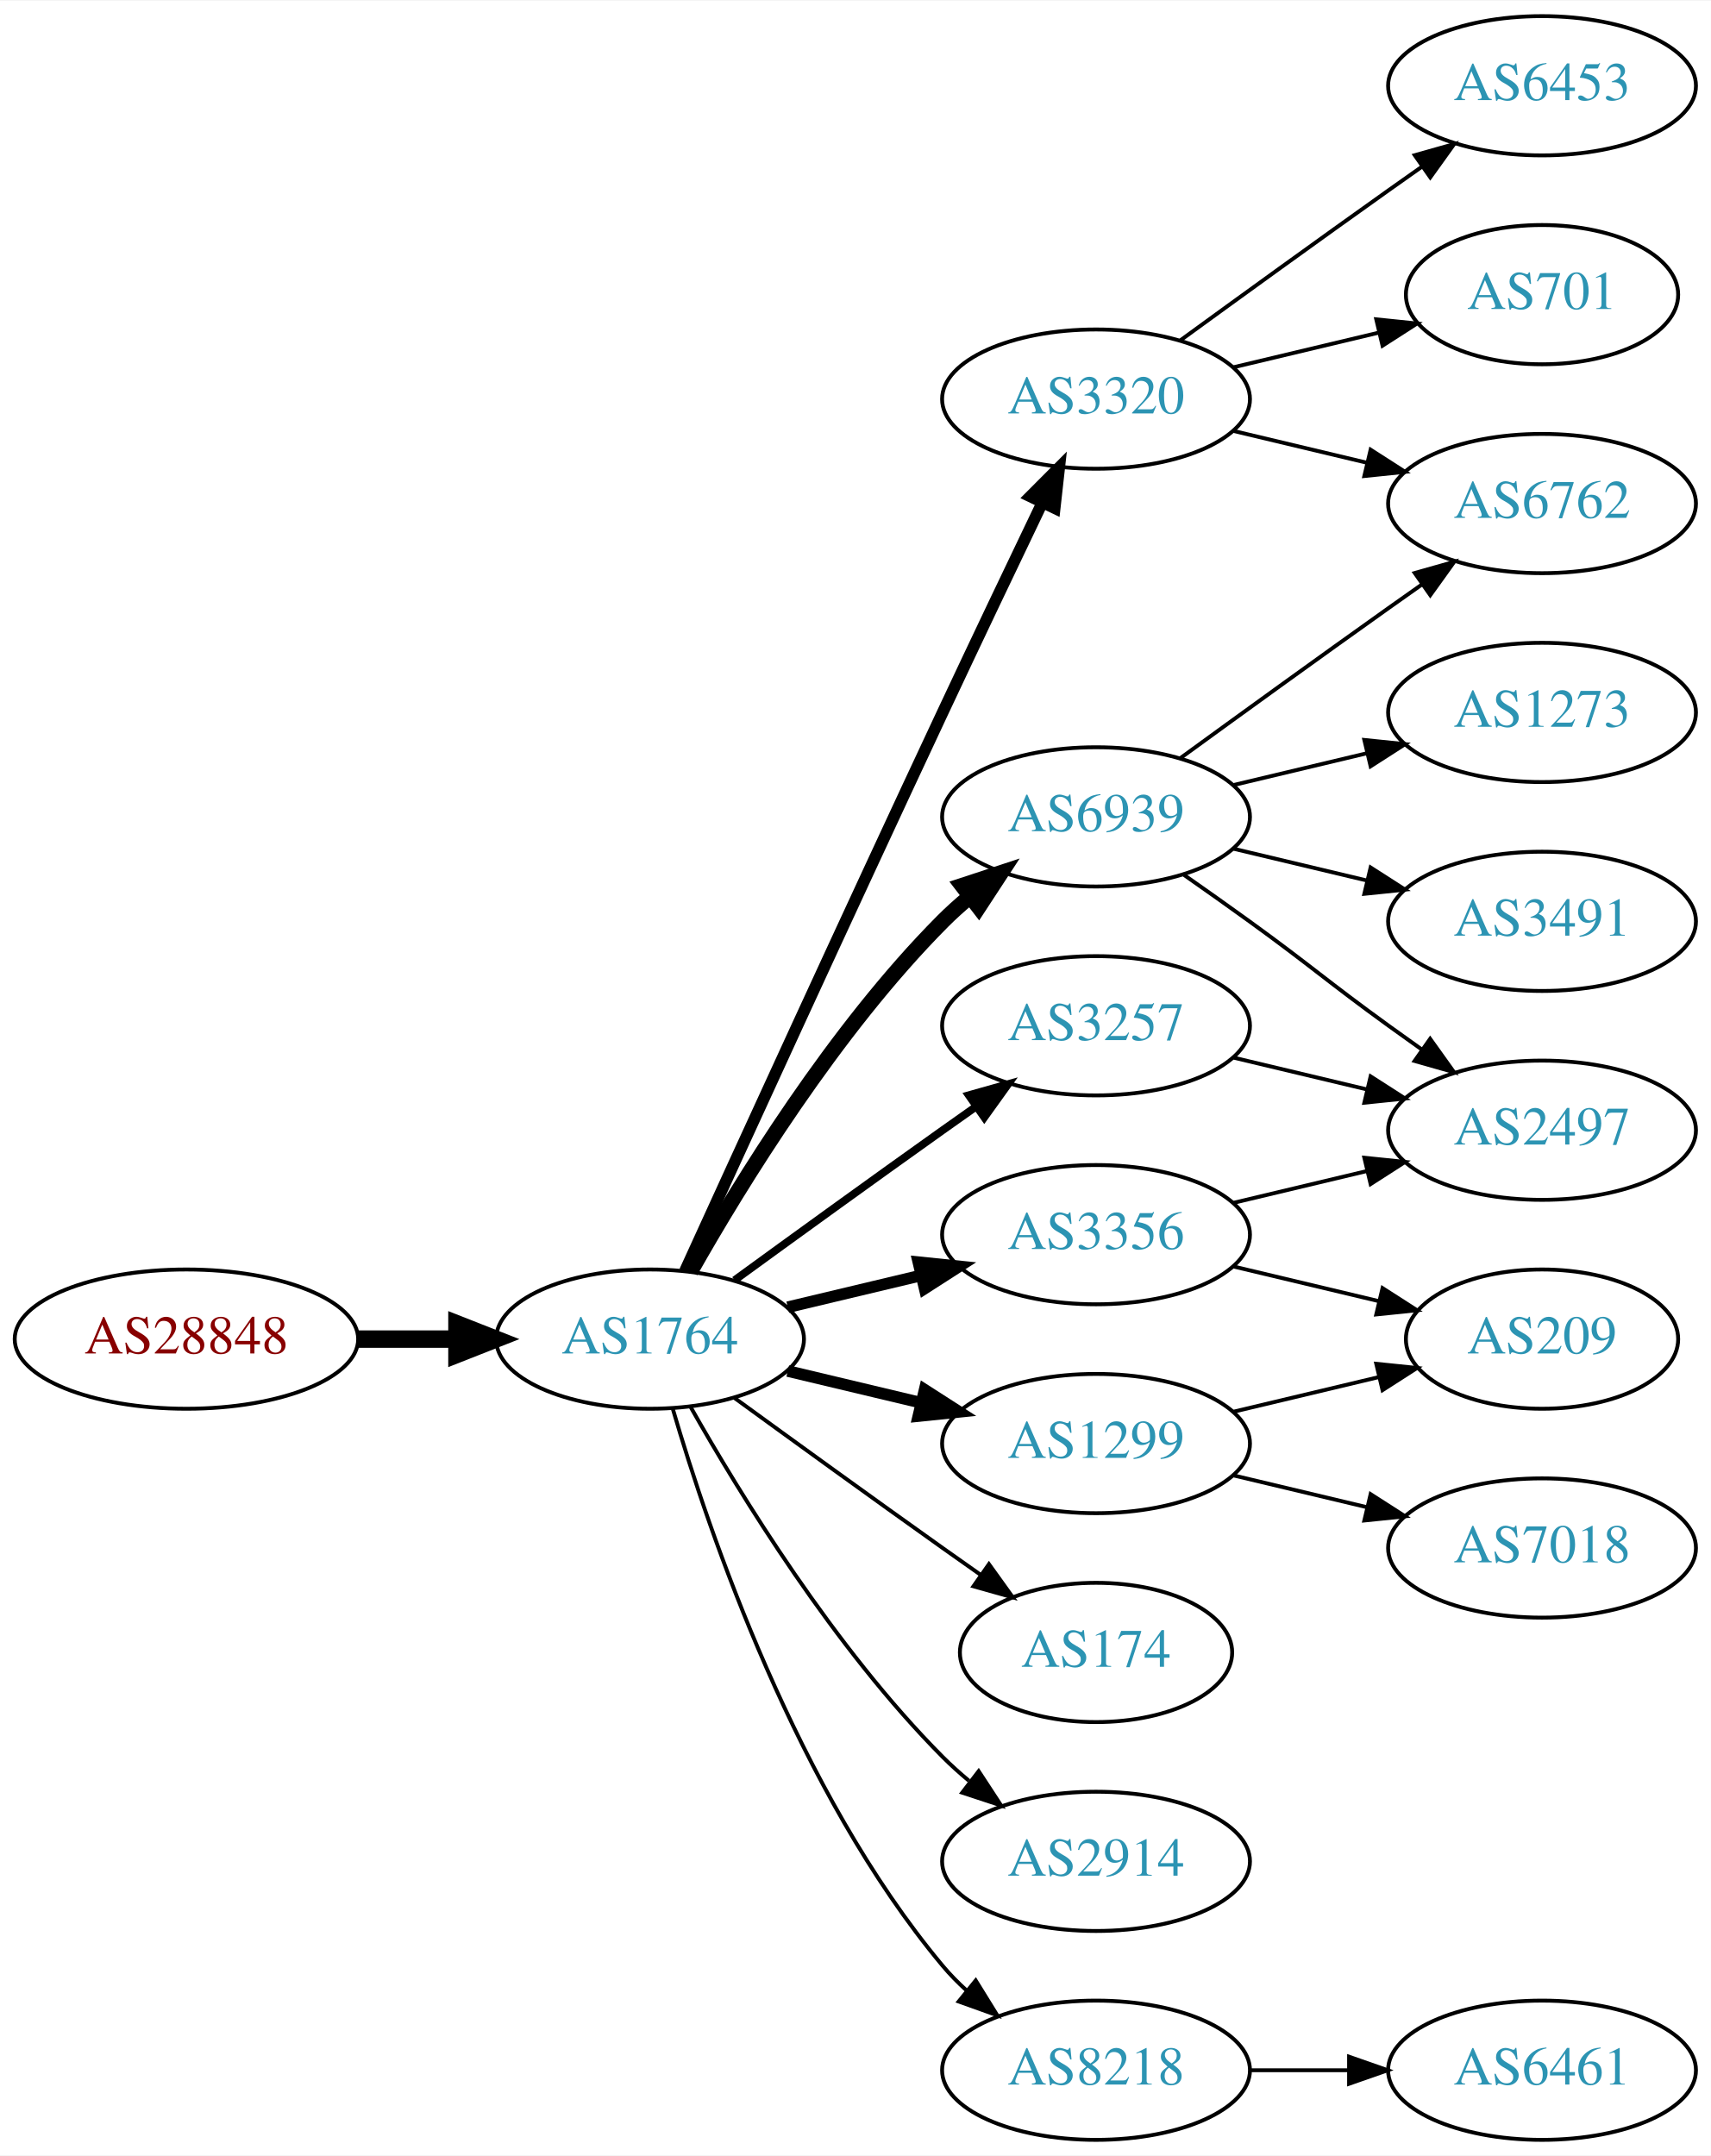
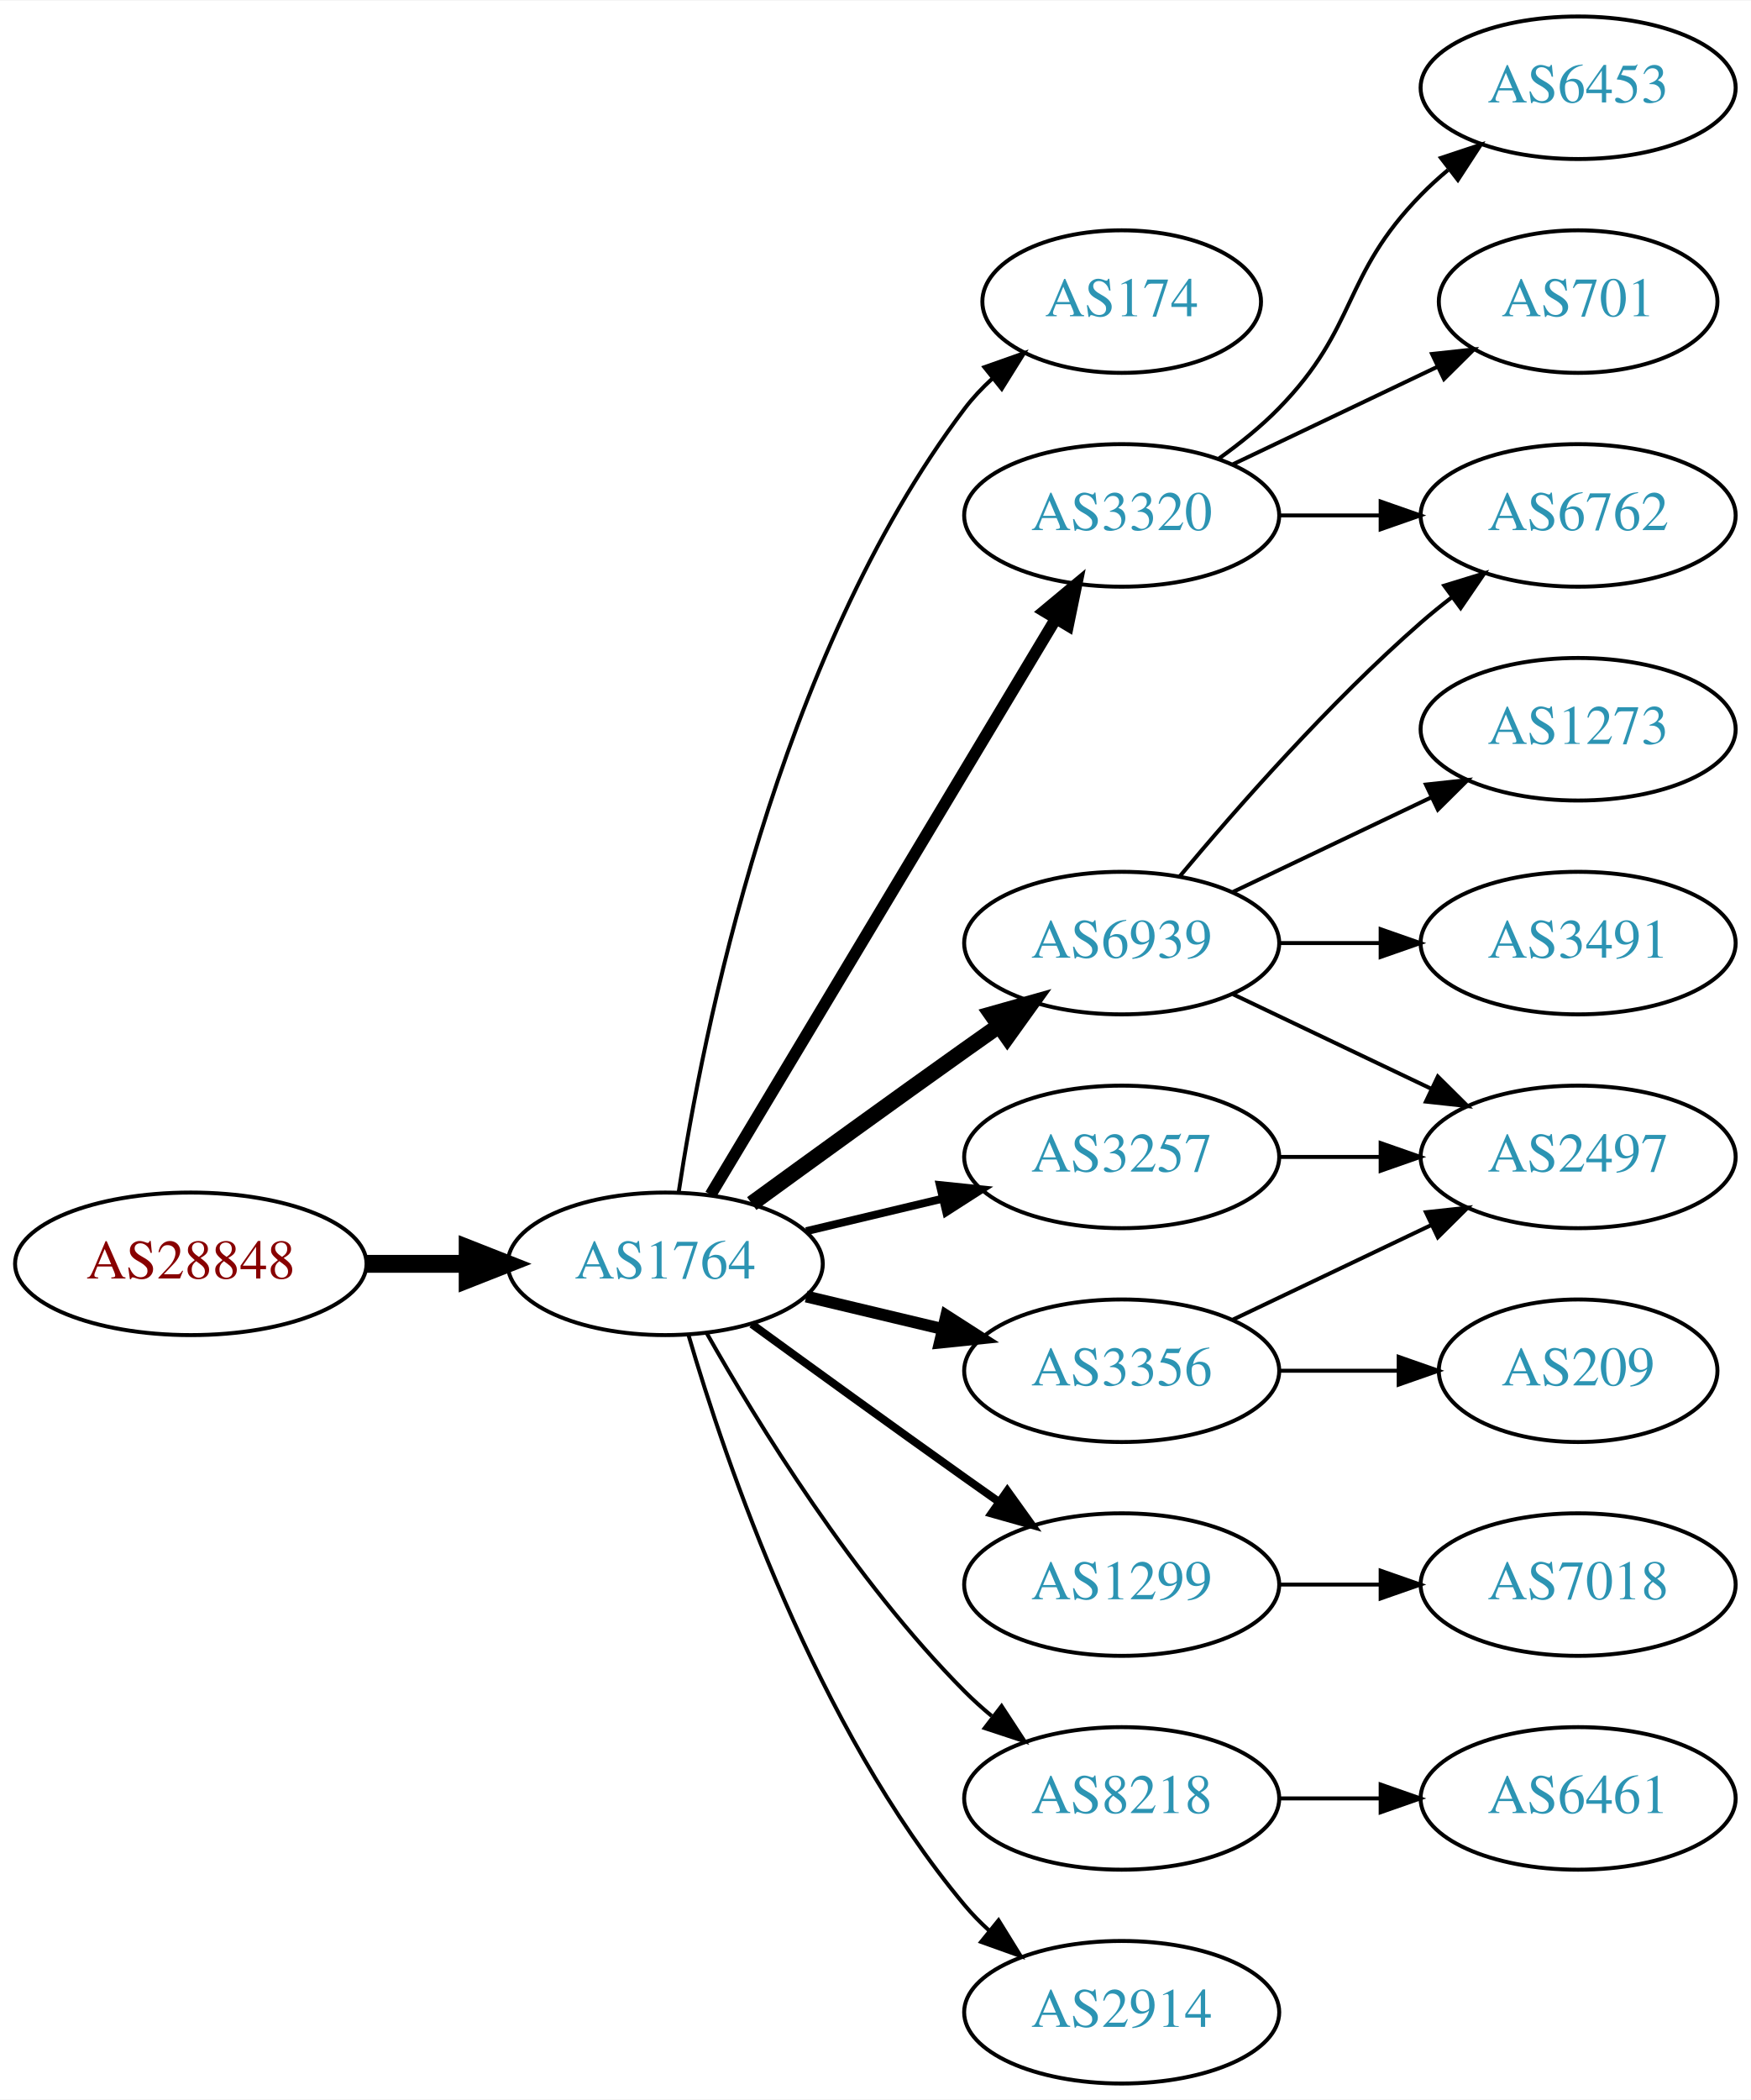
- <svg xmlns="http://www.w3.org/2000/svg" xmlns:xlink="http://www.w3.org/1999/xlink" width="442pt" height="557pt" viewBox="0.00 0.00 442.27 557.00">
-   <g id="graph0" class="graph" transform="scale(1 1) rotate(0) translate(4 553)">
-     <polygon fill="white" stroke="none" points="-4,4 -4,-553 438.271,-553 438.271,4 -4,4" />
+ <svg xmlns="http://www.w3.org/2000/svg" xmlns:xlink="http://www.w3.org/1999/xlink" width="442pt" height="530pt" viewBox="0.00 0.00 442.27 530.00">
+   <g id="graph0" class="graph" transform="scale(1 1) rotate(0) translate(4 526)">
+     <polygon fill="white" stroke="none" points="-4,4 -4,-526 438.271,-526 438.271,4 -4,4" />
    <g id="node1" class="node">
      <g id="a_node1">
        <a xlink:href="/asn/28848" xlink:title="AS28848 ~ UNIDO-AS [AT]">
          <ellipse fill="#ffffff" stroke="black" cx="44.196" cy="-207" rx="44.393" ry="18" />
          <text text-anchor="middle" x="44.196" y="-203.3" font-family="Times,serif" font-size="14.00" fill="#880000">AS28848</text>
        </a>
      </g>
    </g>
    <g id="node2" class="node">
      <g id="a_node2">
        <a xlink:href="/asn/1764" xlink:title="AS1764 ~ NEXTLAYER-AS [AT]">
          <ellipse fill="#ffffff" stroke="black" cx="164.039" cy="-207" rx="39.794" ry="18" />
          <text text-anchor="middle" x="164.039" y="-203.3" font-family="Times,serif" font-size="14.00" fill="#2c94b3">AS1764</text>
        </a>
      </g>
    </g>
    <g id="edge1" class="edge">
      <path fill="none" stroke="black" stroke-width="4.5" d="M88.407,-207C96.72,-207 105.482,-207 113.965,-207" />
      <polygon fill="black" stroke="black" stroke-width="4.5" points="114.123,-210.938 124.123,-207 114.123,-203.063 114.123,-210.938" />
    </g>
    <g id="node3" class="node">
      <g id="a_node3">
-         <a xlink:href="/asn/6939" xlink:title="AS6939 ~ Hurricane Electric LLC [US]">
-           <ellipse fill="#ffffff" stroke="black" cx="279.332" cy="-342" rx="39.794" ry="18" />
-           <text text-anchor="middle" x="279.332" y="-338.3" font-family="Times,serif" font-size="14.00" fill="#2c94b3">AS6939</text>
+         <a xlink:href="/asn/174" xlink:title="AS174 ~ Cogent Communications [US]">
+           <ellipse fill="#ffffff" stroke="black" cx="279.332" cy="-450" rx="35.194" ry="18" />
+           <text text-anchor="middle" x="279.332" y="-446.3" font-family="Times,serif" font-size="14.00" fill="#2c94b3">AS174</text>
        </a>
      </g>
    </g>
    <g id="edge2" class="edge">
-       <path fill="none" stroke="black" stroke-width="4" d="M174.498,-224.49C187.28,-247.096 211.712,-286.886 239.685,-315 241.796,-317.121 244.092,-319.188 246.477,-321.171" />
-       <polygon fill="black" stroke="black" stroke-width="4" points="244.73,-324.242 254.793,-327.556 248.993,-318.69 244.73,-324.242" />
+       <path fill="none" stroke="black" d="M167.415,-224.986C173.389,-264.422 192.1,-359.995 239.685,-423 241.708,-425.678 244.073,-428.19 246.621,-430.522" />
+       <polygon fill="black" stroke="black" points="244.655,-433.432 254.646,-436.958 249.035,-427.972 244.655,-433.432" />
    </g>
    <g id="node4" class="node">
      <g id="a_node4">
-         <a xlink:href="/asn/174" xlink:title="AS174 ~ Cogent Communications [US]">
-           <ellipse fill="#ffffff" stroke="black" cx="279.332" cy="-126" rx="35.194" ry="18" />
-           <text text-anchor="middle" x="279.332" y="-122.3" font-family="Times,serif" font-size="14.00" fill="#2c94b3">AS174</text>
+         <a xlink:href="/asn/6939" xlink:title="AS6939 ~ Hurricane Electric LLC [US]">
+           <ellipse fill="#ffffff" stroke="black" cx="279.332" cy="-288" rx="39.794" ry="18" />
+           <text text-anchor="middle" x="279.332" y="-284.3" font-family="Times,serif" font-size="14.00" fill="#2c94b3">AS6939</text>
        </a>
      </g>
    </g>
    <g id="edge3" class="edge">
-       <path fill="none" stroke="black" d="M185.887,-191.778C200.821,-180.909 221.435,-165.975 239.685,-153 242.895,-150.718 246.264,-148.339 249.619,-145.982" />
-       <polygon fill="black" stroke="black" points="251.647,-148.834 257.83,-140.23 247.631,-143.101 251.647,-148.834" />
+       <path fill="none" stroke="black" stroke-width="4" d="M185.887,-222.222C200.821,-233.091 221.435,-248.025 239.685,-261 242.506,-263.005 245.449,-265.085 248.397,-267.159" />
+       <polygon fill="black" stroke="black" stroke-width="4" points="246.424,-270.05 256.621,-272.926 250.443,-264.319 246.424,-270.05" />
    </g>
    <g id="node5" class="node">
      <g id="a_node5">
-         <a xlink:href="/asn/3320" xlink:title="AS3320 ~ DTAG [DE]">
-           <ellipse fill="#ffffff" stroke="black" cx="279.332" cy="-450" rx="39.794" ry="18" />
-           <text text-anchor="middle" x="279.332" y="-446.3" font-family="Times,serif" font-size="14.00" fill="#2c94b3">AS3320</text>
+         <a xlink:href="/asn/1299" xlink:title="AS1299 ~ Telia Carrier [EU]">
+           <ellipse fill="#ffffff" stroke="black" cx="279.332" cy="-126" rx="39.794" ry="18" />
+           <text text-anchor="middle" x="279.332" y="-122.3" font-family="Times,serif" font-size="14.00" fill="#2c94b3">AS1299</text>
        </a>
      </g>
    </g>
    <g id="edge4" class="edge">
-       <path fill="none" stroke="black" stroke-width="3" d="M173.026,-224.536C186.602,-254.296 215.099,-316.57 239.685,-369 248.176,-387.108 257.868,-407.421 265.422,-423.175" />
-       <polygon fill="black" stroke="black" stroke-width="3" points="262.337,-424.835 269.82,-432.335 268.647,-421.805 262.337,-424.835" />
+       <path fill="none" stroke="black" stroke-width="2" d="M185.887,-191.778C200.821,-180.909 221.435,-165.975 239.685,-153 242.506,-150.995 245.449,-148.915 248.397,-146.841" />
+       <polygon fill="black" stroke="black" stroke-width="2" points="250.443,-149.681 256.621,-141.074 246.424,-143.95 250.443,-149.681" />
    </g>
    <g id="node6" class="node">
      <g id="a_node6">
        <a xlink:href="/asn/3257" xlink:title="AS3257 ~ GTT [DE]">
-           <ellipse fill="#ffffff" stroke="black" cx="279.332" cy="-288" rx="39.794" ry="18" />
-           <text text-anchor="middle" x="279.332" y="-284.3" font-family="Times,serif" font-size="14.00" fill="#2c94b3">AS3257</text>
+           <ellipse fill="#ffffff" stroke="black" cx="279.332" cy="-234" rx="39.794" ry="18" />
+           <text text-anchor="middle" x="279.332" y="-230.3" font-family="Times,serif" font-size="14.00" fill="#2c94b3">AS3257</text>
        </a>
      </g>
    </g>
    <g id="edge5" class="edge">
-       <path fill="none" stroke="black" stroke-width="2" d="M185.887,-222.222C200.821,-233.091 221.435,-248.025 239.685,-261 242.506,-263.005 245.449,-265.085 248.397,-267.159" />
-       <polygon fill="black" stroke="black" stroke-width="2" points="246.424,-270.05 256.621,-272.926 250.443,-264.319 246.424,-270.05" />
+       <path fill="none" stroke="black" stroke-width="2" d="M199.646,-215.248C210.517,-217.838 222.671,-220.735 234.114,-223.462" />
+       <polygon fill="black" stroke="black" stroke-width="2" points="233.397,-226.889 243.936,-225.803 235.02,-220.08 233.397,-226.889" />
    </g>
    <g id="node7" class="node">
      <g id="a_node7">
-         <a xlink:href="/asn/1299" xlink:title="AS1299 ~ Telia Carrier [EU]">
-           <ellipse fill="#ffffff" stroke="black" cx="279.332" cy="-180" rx="39.794" ry="18" />
-           <text text-anchor="middle" x="279.332" y="-176.3" font-family="Times,serif" font-size="14.00" fill="#2c94b3">AS1299</text>
+         <a xlink:href="/asn/3320" xlink:title="AS3320 ~ DTAG [DE]">
+           <ellipse fill="#ffffff" stroke="black" cx="279.332" cy="-396" rx="39.794" ry="18" />
+           <text text-anchor="middle" x="279.332" y="-392.3" font-family="Times,serif" font-size="14.00" fill="#2c94b3">AS3320</text>
        </a>
      </g>
    </g>
    <g id="edge6" class="edge">
-       <path fill="none" stroke="black" stroke-width="3" d="M199.646,-198.752C210.517,-196.162 222.671,-193.265 234.114,-190.538" />
-       <polygon fill="black" stroke="black" stroke-width="3" points="235.02,-193.92 243.936,-188.197 233.397,-187.111 235.02,-193.92" />
+       <path fill="none" stroke="black" stroke-width="3" d="M175.494,-224.442C195.475,-257.775 239.18,-330.686 262.666,-369.866" />
+       <polygon fill="black" stroke="black" stroke-width="3" points="259.758,-371.823 267.902,-378.6 265.762,-368.224 259.758,-371.823" />
    </g>
    <g id="node8" class="node">
      <g id="a_node8">
        <a xlink:href="/asn/3356" xlink:title="AS3356 ~ Level 3 Parent, LLC [US]">
-           <ellipse fill="#ffffff" stroke="black" cx="279.332" cy="-234" rx="39.794" ry="18" />
-           <text text-anchor="middle" x="279.332" y="-230.3" font-family="Times,serif" font-size="14.00" fill="#2c94b3">AS3356</text>
+           <ellipse fill="#ffffff" stroke="black" cx="279.332" cy="-180" rx="39.794" ry="18" />
+           <text text-anchor="middle" x="279.332" y="-176.3" font-family="Times,serif" font-size="14.00" fill="#2c94b3">AS3356</text>
        </a>
      </g>
    </g>
    <g id="edge7" class="edge">
-       <path fill="none" stroke="black" stroke-width="3" d="M199.646,-215.248C210.517,-217.838 222.671,-220.735 234.114,-223.462" />
-       <polygon fill="black" stroke="black" stroke-width="3" points="233.397,-226.889 243.936,-225.803 235.02,-220.08 233.397,-226.889" />
+       <path fill="none" stroke="black" stroke-width="3" d="M199.646,-198.752C210.517,-196.162 222.671,-193.265 234.114,-190.538" />
+       <polygon fill="black" stroke="black" stroke-width="3" points="235.02,-193.92 243.936,-188.197 233.397,-187.111 235.02,-193.92" />
    </g>
    <g id="node9" class="node">
      <g id="a_node9">
-         <a xlink:href="/asn/2914" xlink:title="AS2914 ~ NTT America, Inc. [US]">
+         <a xlink:href="/asn/8218" xlink:title="AS8218 ~ legacy Neotelecoms [FR]">
          <ellipse fill="#ffffff" stroke="black" cx="279.332" cy="-72" rx="39.794" ry="18" />
-           <text text-anchor="middle" x="279.332" y="-68.3" font-family="Times,serif" font-size="14.00" fill="#2c94b3">AS2914</text>
+           <text text-anchor="middle" x="279.332" y="-68.3" font-family="Times,serif" font-size="14.00" fill="#2c94b3">AS8218</text>
        </a>
      </g>
    </g>
    <g id="edge8" class="edge">
      <path fill="none" stroke="black" d="M174.498,-189.51C187.28,-166.904 211.712,-127.114 239.685,-99 241.796,-96.879 244.092,-94.812 246.477,-92.829" />
      <polygon fill="black" stroke="black" points="248.993,-95.31 254.793,-86.444 244.73,-89.758 248.993,-95.31" />
    </g>
    <g id="node10" class="node">
      <g id="a_node10">
-         <a xlink:href="/asn/8218" xlink:title="AS8218 ~ legacy Neotelecoms [FR]">
+         <a xlink:href="/asn/2914" xlink:title="AS2914 ~ NTT America, Inc. [US]">
          <ellipse fill="#ffffff" stroke="black" cx="279.332" cy="-18" rx="39.794" ry="18" />
-           <text text-anchor="middle" x="279.332" y="-14.3" font-family="Times,serif" font-size="14.00" fill="#2c94b3">AS8218</text>
+           <text text-anchor="middle" x="279.332" y="-14.3" font-family="Times,serif" font-size="14.00" fill="#2c94b3">AS2914</text>
        </a>
      </g>
    </g>
    <g id="edge9" class="edge">
      <path fill="none" stroke="black" d="M169.913,-188.998C179.227,-157.156 202.043,-90.019 239.685,-45 241.555,-42.763 243.654,-40.626 245.88,-38.604" />
      <polygon fill="black" stroke="black" points="248.227,-41.208 253.799,-32.196 243.823,-35.766 248.227,-41.208" />
    </g>
    <g id="node11" class="node">
      <g id="a_node11">
        <a xlink:href="/asn/6762" xlink:title="AS6762 ~ TELECOM ITALIA SPARKLE S.p.A. [IT]">
-           <ellipse fill="#ffffff" stroke="black" cx="394.625" cy="-423" rx="39.794" ry="18" />
-           <text text-anchor="middle" x="394.625" y="-419.3" font-family="Times,serif" font-size="14.00" fill="#2c94b3">AS6762</text>
+           <ellipse fill="#ffffff" stroke="black" cx="394.625" cy="-396" rx="39.794" ry="18" />
+           <text text-anchor="middle" x="394.625" y="-392.3" font-family="Times,serif" font-size="14.00" fill="#2c94b3">AS6762</text>
        </a>
      </g>
    </g>
    <g id="edge10" class="edge">
-       <path fill="none" stroke="black" d="M301.18,-357.222C316.114,-368.091 336.727,-383.025 354.978,-396 357.799,-398.005 360.742,-400.085 363.69,-402.159" />
-       <polygon fill="black" stroke="black" points="361.717,-405.05 371.914,-407.926 365.736,-399.319 361.717,-405.05" />
+       <path fill="none" stroke="black" d="M293.962,-304.817C308.244,-321.929 331.791,-348.745 354.978,-369 357.444,-371.154 360.082,-373.294 362.78,-375.372" />
+       <polygon fill="black" stroke="black" points="360.805,-378.264 370.934,-381.37 364.953,-372.625 360.805,-378.264" />
    </g>
    <g id="node12" class="node">
      <g id="a_node12">
-         <a xlink:href="/asn/1273" xlink:title="AS1273 ~ Vodafone Group PLC [EU]">
-           <ellipse fill="#ffffff" stroke="black" cx="394.625" cy="-369" rx="39.794" ry="18" />
-           <text text-anchor="middle" x="394.625" y="-365.3" font-family="Times,serif" font-size="14.00" fill="#2c94b3">AS1273</text>
+         <a xlink:href="/asn/2497" xlink:title="AS2497 ~ Internet Initiative Japan Inc. [JP]">
+           <ellipse fill="#ffffff" stroke="black" cx="394.625" cy="-234" rx="39.794" ry="18" />
+           <text text-anchor="middle" x="394.625" y="-230.3" font-family="Times,serif" font-size="14.00" fill="#2c94b3">AS2497</text>
        </a>
      </g>
    </g>
    <g id="edge11" class="edge">
-       <path fill="none" stroke="black" d="M314.939,-350.248C325.81,-352.838 337.964,-355.735 349.407,-358.462" />
-       <polygon fill="black" stroke="black" points="348.69,-361.889 359.229,-360.803 350.313,-355.08 348.69,-361.889" />
+       <path fill="none" stroke="black" d="M307.468,-275.066C322.462,-267.919 341.283,-258.948 357.506,-251.215" />
+       <polygon fill="black" stroke="black" points="359.188,-254.291 366.71,-246.829 356.177,-247.972 359.188,-254.291" />
    </g>
    <g id="node13" class="node">
      <g id="a_node13">
-         <a xlink:href="/asn/3491" xlink:title="AS3491 ~ PCCW Global, Inc. [US]">
-           <ellipse fill="#ffffff" stroke="black" cx="394.625" cy="-315" rx="39.794" ry="18" />
-           <text text-anchor="middle" x="394.625" y="-311.3" font-family="Times,serif" font-size="14.00" fill="#2c94b3">AS3491</text>
+         <a xlink:href="/asn/1273" xlink:title="AS1273 ~ Vodafone Group PLC [EU]">
+           <ellipse fill="#ffffff" stroke="black" cx="394.625" cy="-342" rx="39.794" ry="18" />
+           <text text-anchor="middle" x="394.625" y="-338.3" font-family="Times,serif" font-size="14.00" fill="#2c94b3">AS1273</text>
        </a>
      </g>
    </g>
    <g id="edge12" class="edge">
-       <path fill="none" stroke="black" d="M314.939,-333.752C325.81,-331.162 337.964,-328.265 349.407,-325.538" />
-       <polygon fill="black" stroke="black" points="350.313,-328.92 359.229,-323.197 348.69,-322.111 350.313,-328.92" />
+       <path fill="none" stroke="black" d="M307.468,-300.934C322.462,-308.081 341.283,-317.052 357.506,-324.785" />
+       <polygon fill="black" stroke="black" points="356.177,-328.028 366.71,-329.171 359.188,-321.709 356.177,-328.028" />
    </g>
    <g id="node14" class="node">
      <g id="a_node14">
-         <a xlink:href="/asn/2497" xlink:title="AS2497 ~ Internet Initiative Japan Inc. [JP]">
-           <ellipse fill="#ffffff" stroke="black" cx="394.625" cy="-261" rx="39.794" ry="18" />
-           <text text-anchor="middle" x="394.625" y="-257.3" font-family="Times,serif" font-size="14.00" fill="#2c94b3">AS2497</text>
+         <a xlink:href="/asn/3491" xlink:title="AS3491 ~ PCCW Global, Inc. [US]">
+           <ellipse fill="#ffffff" stroke="black" cx="394.625" cy="-288" rx="39.794" ry="18" />
+           <text text-anchor="middle" x="394.625" y="-284.3" font-family="Times,serif" font-size="14.00" fill="#2c94b3">AS3491</text>
        </a>
      </g>
    </g>
    <g id="edge13" class="edge">
-       <path fill="none" stroke="black" d="M302.089,-326.991C307.623,-323.121 313.542,-318.936 318.978,-315 335.178,-303.271 338.778,-299.729 354.978,-288 357.781,-285.971 360.712,-283.875 363.653,-281.79" />
-       <polygon fill="black" stroke="black" points="365.704,-284.627 371.868,-276.009 361.675,-278.903 365.704,-284.627" />
-     </g>
-     <g id="edge15" class="edge">
-       <path fill="none" stroke="black" d="M314.939,-441.752C325.81,-439.162 337.964,-436.265 349.407,-433.538" />
-       <polygon fill="black" stroke="black" points="350.313,-436.92 359.229,-431.197 348.69,-430.111 350.313,-436.92" />
+       <path fill="none" stroke="black" d="M319.004,-288C327.207,-288 335.971,-288 344.503,-288" />
+       <polygon fill="black" stroke="black" points="344.742,-291.5 354.742,-288 344.742,-284.5 344.742,-291.5" />
+     </g>
+     <g id="node17" class="node">
+       <g id="a_node17">
+         <a xlink:href="/asn/7018" xlink:title="AS7018 ~ AT&amp;T Services, Inc. [US]">
+           <ellipse fill="#ffffff" stroke="black" cx="394.625" cy="-126" rx="39.794" ry="18" />
+           <text text-anchor="middle" x="394.625" y="-122.3" font-family="Times,serif" font-size="14.00" fill="#2c94b3">AS7018</text>
+         </a>
+       </g>
+     </g>
+     <g id="edge17" class="edge">
+       <path fill="none" stroke="black" d="M319.004,-126C327.207,-126 335.971,-126 344.503,-126" />
+       <polygon fill="black" stroke="black" points="344.742,-129.5 354.742,-126 344.742,-122.5 344.742,-129.5" />
+     </g>
+     <g id="edge21" class="edge">
+       <path fill="none" stroke="black" d="M319.004,-234C327.207,-234 335.971,-234 344.503,-234" />
+       <polygon fill="black" stroke="black" points="344.742,-237.5 354.742,-234 344.742,-230.5 344.742,-237.5" />
+     </g>
+     <g id="edge14" class="edge">
+       <path fill="none" stroke="black" d="M319.004,-396C327.207,-396 335.971,-396 344.503,-396" />
+       <polygon fill="black" stroke="black" points="344.742,-399.5 354.742,-396 344.742,-392.5 344.742,-399.5" />
    </g>
    <g id="node15" class="node">
      <g id="a_node15">
        <a xlink:href="/asn/6453" xlink:title="AS6453 ~ TATA COMMUNICATIONS (AMERICA) INC [US]">
-           <ellipse fill="#ffffff" stroke="black" cx="394.625" cy="-531" rx="39.794" ry="18" />
-           <text text-anchor="middle" x="394.625" y="-527.3" font-family="Times,serif" font-size="14.00" fill="#2c94b3">AS6453</text>
-         </a>
-       </g>
-     </g>
-     <g id="edge14" class="edge">
-       <path fill="none" stroke="black" d="M301.18,-465.222C316.114,-476.091 336.727,-491.025 354.978,-504 357.799,-506.005 360.742,-508.085 363.69,-510.159" />
-       <polygon fill="black" stroke="black" points="361.717,-513.05 371.914,-515.926 365.736,-507.319 361.717,-513.05" />
+           <ellipse fill="#ffffff" stroke="black" cx="394.625" cy="-504" rx="39.794" ry="18" />
+           <text text-anchor="middle" x="394.625" y="-500.3" font-family="Times,serif" font-size="14.00" fill="#2c94b3">AS6453</text>
+         </a>
+       </g>
+     </g>
+     <g id="edge15" class="edge">
+       <path fill="none" stroke="black" d="M303.926,-410.389C309.182,-414.148 314.513,-418.437 318.978,-423 339.151,-443.617 334.806,-456.383 354.978,-477 357.071,-479.139 359.354,-481.218 361.731,-483.21" />
+       <polygon fill="black" stroke="black" points="359.974,-486.275 370.031,-489.611 364.249,-480.732 359.974,-486.275" />
    </g>
    <g id="node16" class="node">
      <g id="a_node16">
        <a xlink:href="/asn/701" xlink:title="AS701 ~ UUNET [US]">
-           <ellipse fill="#ffffff" stroke="black" cx="394.625" cy="-477" rx="35.194" ry="18" />
-           <text text-anchor="middle" x="394.625" y="-473.3" font-family="Times,serif" font-size="14.00" fill="#2c94b3">AS701</text>
+           <ellipse fill="#ffffff" stroke="black" cx="394.625" cy="-450" rx="35.194" ry="18" />
+           <text text-anchor="middle" x="394.625" y="-446.3" font-family="Times,serif" font-size="14.00" fill="#2c94b3">AS701</text>
        </a>
      </g>
    </g>
    <g id="edge16" class="edge">
-       <path fill="none" stroke="black" d="M314.939,-458.248C326.733,-461.058 340.038,-464.229 352.306,-467.153" />
-       <polygon fill="black" stroke="black" points="351.772,-470.624 362.311,-469.537 353.394,-463.814 351.772,-470.624" />
-     </g>
-     <g id="edge21" class="edge">
-       <path fill="none" stroke="black" d="M314.939,-279.752C325.81,-277.162 337.964,-274.265 349.407,-271.538" />
-       <polygon fill="black" stroke="black" points="350.313,-274.92 359.229,-269.197 348.69,-268.111 350.313,-274.92" />
-     </g>
-     <g id="node17" class="node">
-       <g id="a_node17">
-         <a xlink:href="/asn/7018" xlink:title="AS7018 ~ ATT-INTERNET4 [US]">
-           <ellipse fill="#ffffff" stroke="black" cx="394.625" cy="-153" rx="39.794" ry="18" />
-           <text text-anchor="middle" x="394.625" y="-149.3" font-family="Times,serif" font-size="14.00" fill="#2c94b3">AS7018</text>
-         </a>
-       </g>
-     </g>
-     <g id="edge17" class="edge">
-       <path fill="none" stroke="black" d="M314.939,-171.752C325.81,-169.162 337.964,-166.265 349.407,-163.538" />
-       <polygon fill="black" stroke="black" points="350.313,-166.92 359.229,-161.197 348.69,-160.111 350.313,-166.92" />
+       <path fill="none" stroke="black" d="M307.468,-408.934C322.9,-416.29 342.385,-425.577 358.92,-433.459" />
+       <polygon fill="black" stroke="black" points="357.729,-436.768 368.262,-437.911 360.741,-430.449 357.729,-436.768" />
+     </g>
+     <g id="edge18" class="edge">
+       <path fill="none" stroke="black" d="M307.468,-192.934C322.462,-200.081 341.283,-209.052 357.506,-216.785" />
+       <polygon fill="black" stroke="black" points="356.177,-220.028 366.71,-221.171 359.188,-213.709 356.177,-220.028" />
    </g>
    <g id="node18" class="node">
      <g id="a_node18">
        <a xlink:href="/asn/209" xlink:title="AS209 ~ CenturyLink Communications, LLC [US]">
-           <ellipse fill="#ffffff" stroke="black" cx="394.625" cy="-207" rx="35.194" ry="18" />
-           <text text-anchor="middle" x="394.625" y="-203.3" font-family="Times,serif" font-size="14.00" fill="#2c94b3">AS209</text>
-         </a>
-       </g>
-     </g>
-     <g id="edge18" class="edge">
-       <path fill="none" stroke="black" d="M314.939,-188.248C326.733,-191.058 340.038,-194.229 352.306,-197.153" />
-       <polygon fill="black" stroke="black" points="351.772,-200.624 362.311,-199.537 353.394,-193.814 351.772,-200.624" />
+           <ellipse fill="#ffffff" stroke="black" cx="394.625" cy="-180" rx="35.194" ry="18" />
+           <text text-anchor="middle" x="394.625" y="-176.3" font-family="Times,serif" font-size="14.00" fill="#2c94b3">AS209</text>
+         </a>
+       </g>
    </g>
    <g id="edge19" class="edge">
-       <path fill="none" stroke="black" d="M314.939,-242.248C325.81,-244.838 337.964,-247.735 349.407,-250.462" />
-       <polygon fill="black" stroke="black" points="348.69,-253.889 359.229,-252.803 350.313,-247.08 348.69,-253.889" />
-     </g>
-     <g id="edge20" class="edge">
-       <path fill="none" stroke="black" d="M314.939,-225.752C326.733,-222.942 340.038,-219.771 352.306,-216.847" />
-       <polygon fill="black" stroke="black" points="353.394,-220.186 362.311,-214.463 351.772,-213.376 353.394,-220.186" />
+       <path fill="none" stroke="black" d="M319.004,-180C328.709,-180 339.2,-180 349.163,-180" />
+       <polygon fill="black" stroke="black" points="349.299,-183.5 359.299,-180 349.299,-176.5 349.299,-183.5" />
    </g>
    <g id="node19" class="node">
      <g id="a_node19">
        <a xlink:href="/asn/6461" xlink:title="AS6461 ~ Zayo Bandwidth [US]">
-           <ellipse fill="#ffffff" stroke="black" cx="394.625" cy="-18" rx="39.794" ry="18" />
-           <text text-anchor="middle" x="394.625" y="-14.3" font-family="Times,serif" font-size="14.00" fill="#2c94b3">AS6461</text>
-         </a>
-       </g>
-     </g>
-     <g id="edge22" class="edge">
-       <path fill="none" stroke="black" d="M319.004,-18C327.207,-18 335.971,-18 344.503,-18" />
-       <polygon fill="black" stroke="black" points="344.742,-21.5 354.742,-18 344.742,-14.5 344.742,-21.5" />
+           <ellipse fill="#ffffff" stroke="black" cx="394.625" cy="-72" rx="39.794" ry="18" />
+           <text text-anchor="middle" x="394.625" y="-68.3" font-family="Times,serif" font-size="14.00" fill="#2c94b3">AS6461</text>
+         </a>
+       </g>
+     </g>
+     <g id="edge20" class="edge">
+       <path fill="none" stroke="black" d="M319.004,-72C327.207,-72 335.971,-72 344.503,-72" />
+       <polygon fill="black" stroke="black" points="344.742,-75.5 354.742,-72 344.742,-68.5 344.742,-75.5" />
    </g>
  </g>
</svg>
